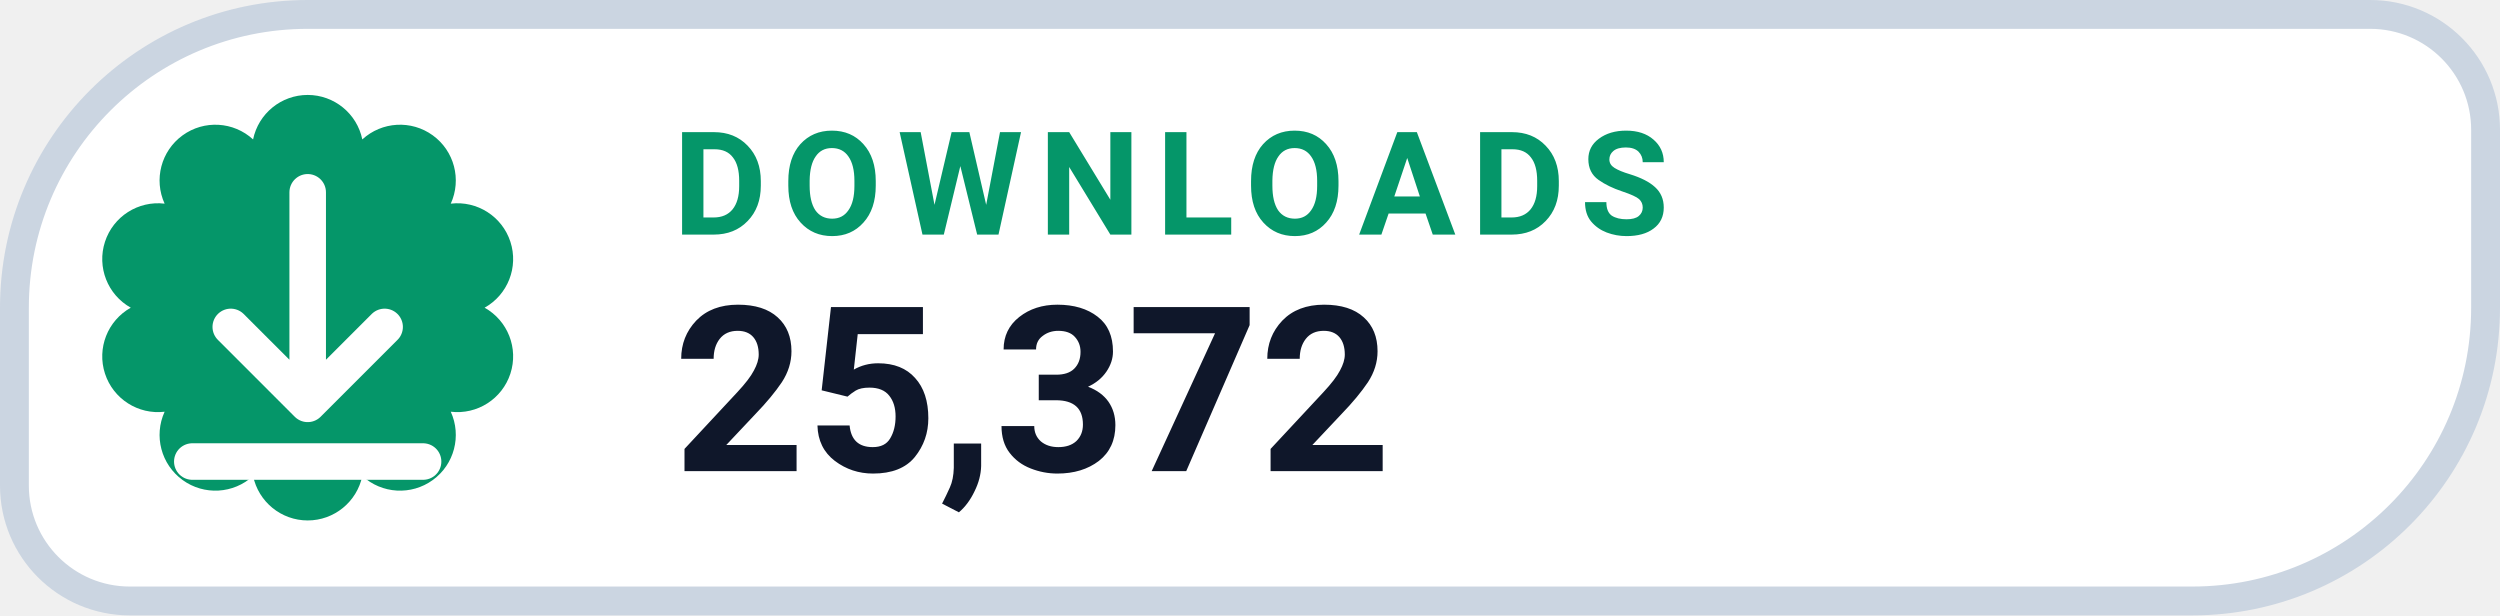
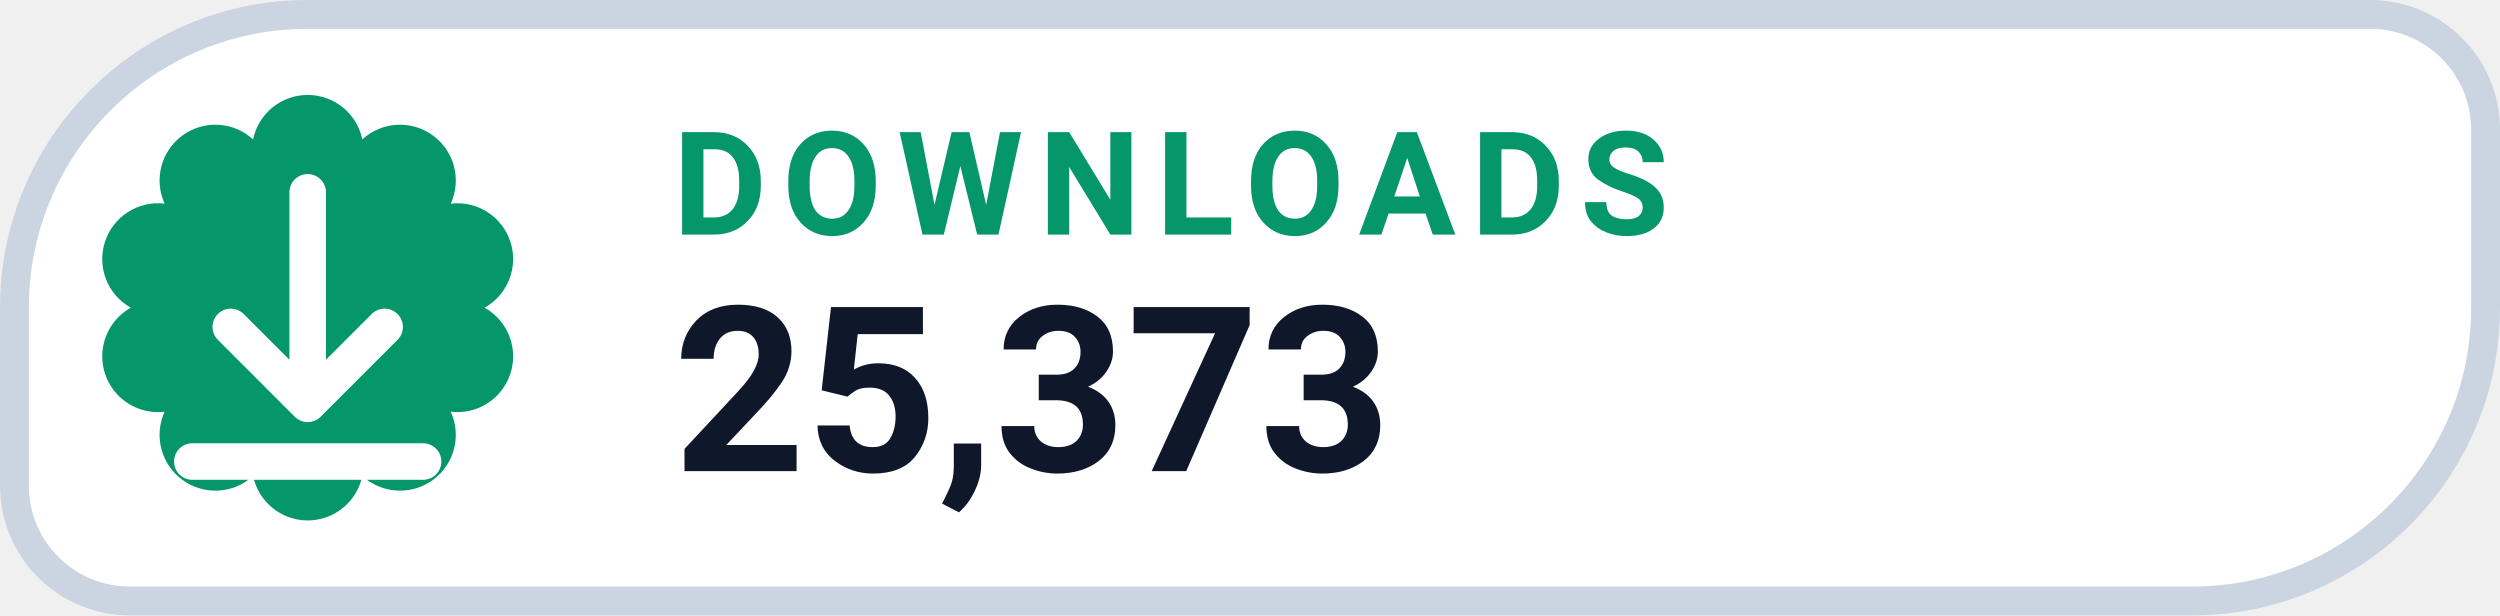
- <svg xmlns="http://www.w3.org/2000/svg" width="130" height="32" viewBox="0 0 130 32" role="img" aria-label="DOWNLOADS 25,372">
+ <svg xmlns="http://www.w3.org/2000/svg" width="130" height="32" viewBox="0 0 130 32" role="img" aria-label="DOWNLOADS 25,373">
  <path d="M 16.00 0.75 H 123.25 A 6.00 6.00 0 0 1 129.25 6.75 V 16.00 A 15.25 15.25 0 0 1 114.00 31.25 H 6.75 A 6.00 6.00 0 0 1 0.75 25.25 V 16.00 A 15.25 15.25 0 0 1 16.00 0.75 Z" fill="#FFFFFF" stroke="#CBD5E1" stroke-width="1.5" />
  <path d="M 13.16 7.25 A 2.90 2.90 0 0 1 18.84 7.25 A 2.90 2.90 0 0 1 23.44 10.59 A 2.90 2.90 0 0 1 25.20 16.00 A 2.90 2.90 0 0 1 23.44 21.41 A 2.90 2.90 0 0 1 18.84 24.75 A 2.90 2.90 0 0 1 13.16 24.75 A 2.90 2.90 0 0 1 8.56 21.41 A 2.90 2.90 0 0 1 6.80 16.00 A 2.90 2.90 0 0 1 8.56 10.59 A 2.90 2.90 0 0 1 13.16 7.25 Z" fill="#059669" />
  <g transform="translate(16 16)" style="color:#FFFFFF;">
    <path d="M0 -6 v11 m0 0 l4 -4 m-4 4 l-4 -4 M-6 8 h12" fill="none" stroke="currentColor" stroke-width="1.9" stroke-linecap="round" stroke-linejoin="round" />
  </g>
  <text x="35" y="12.2" fill="#059669" font-family="-apple-system,BlinkMacSystemFont,'Segoe UI',Roboto,Helvetica,Arial,sans-serif" font-size="7.5" font-weight="700" letter-spacing=".8">DOWNLOADS</text>
-   <text x="35" y="24.5" fill="#0F172A" font-family="-apple-system,BlinkMacSystemFont,'Segoe UI',Roboto,Helvetica,Arial,sans-serif" font-size="12" font-weight="750">25,372</text>
+   <text x="35" y="24.5" fill="#0F172A" font-family="-apple-system,BlinkMacSystemFont,'Segoe UI',Roboto,Helvetica,Arial,sans-serif" font-size="12" font-weight="750">25,373</text>
</svg>
